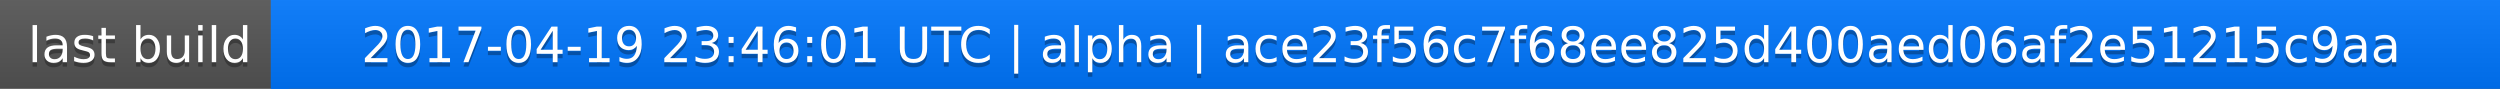
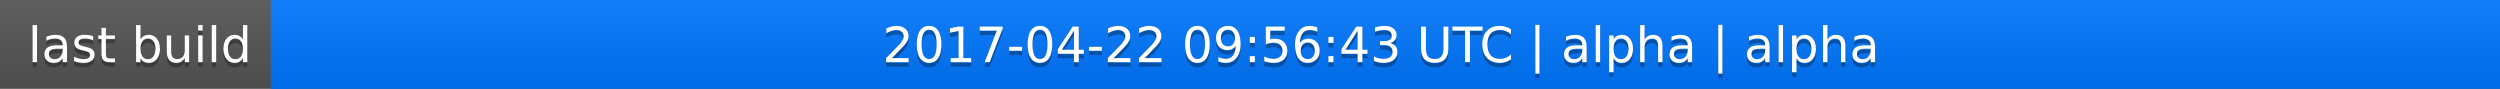
<svg xmlns="http://www.w3.org/2000/svg" width="563" height="20">
  <linearGradient id="a" x2="0" y2="100%">
    <stop offset="0" stop-color="#bbb" stop-opacity=".1" />
    <stop offset="1" stop-opacity=".1" />
  </linearGradient>
  <rect rx="0" width="563" height="20" fill="#555" />
  <rect rx="0" x="61" width="502" height="20" fill="#07f" />
  <path fill="#07f" d="M61 0h4v20h-4z" />
  <rect rx="0" width="563" height="20" fill="url(#a)" />
  <g fill="#fff" text-anchor="middle" font-family="DejaVu Sans,Verdana,Geneva,sans-serif" font-size="11">
    <text x="31.5" y="15" fill="#010101" fill-opacity=".3">last build</text>
    <text x="31.5" y="14">last build</text>
-     <text x="311" y="15" fill="#010101" fill-opacity=".3">2017-04-19 23:46:01 UTC | alpha | ace23f56c7f68ee825d400aed06af2e51215c9aa</text>
-     <text x="311" y="14">2017-04-19 23:46:01 UTC | alpha | ace23f56c7f68ee825d400aed06af2e51215c9aa</text>
+     <text x="311" y="15" fill="#010101" fill-opacity=".3">2017-04-22 09:56:43 UTC | alpha | alpha</text>
+     <text x="311" y="14">2017-04-22 09:56:43 UTC | alpha | alpha</text>
  </g>
</svg>
